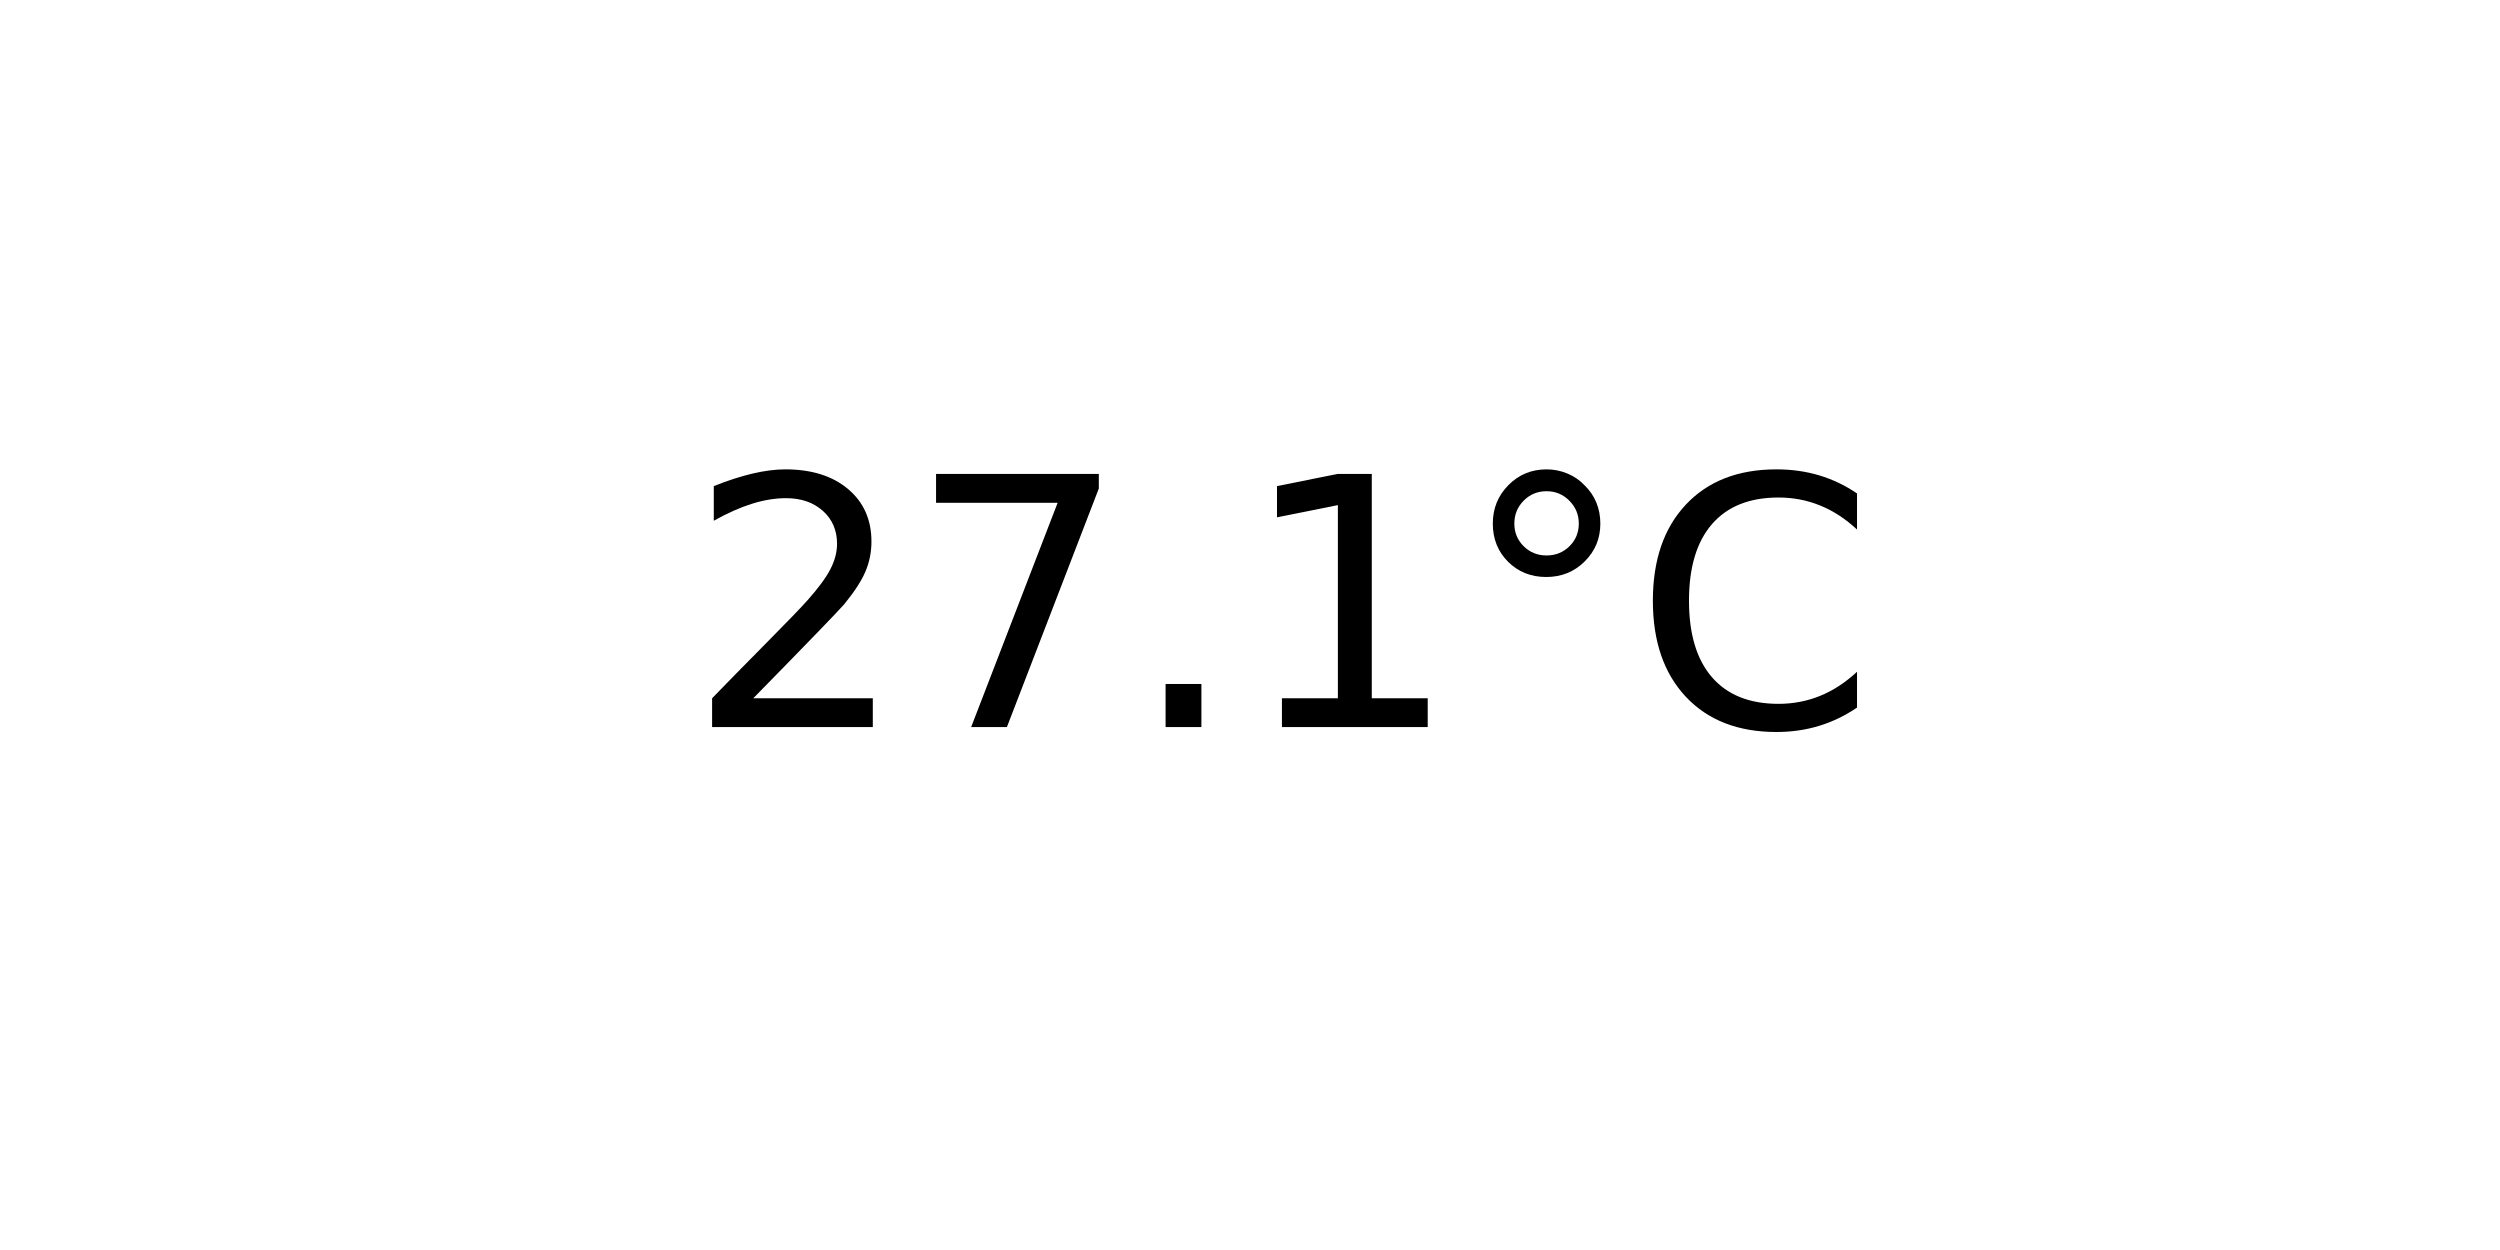
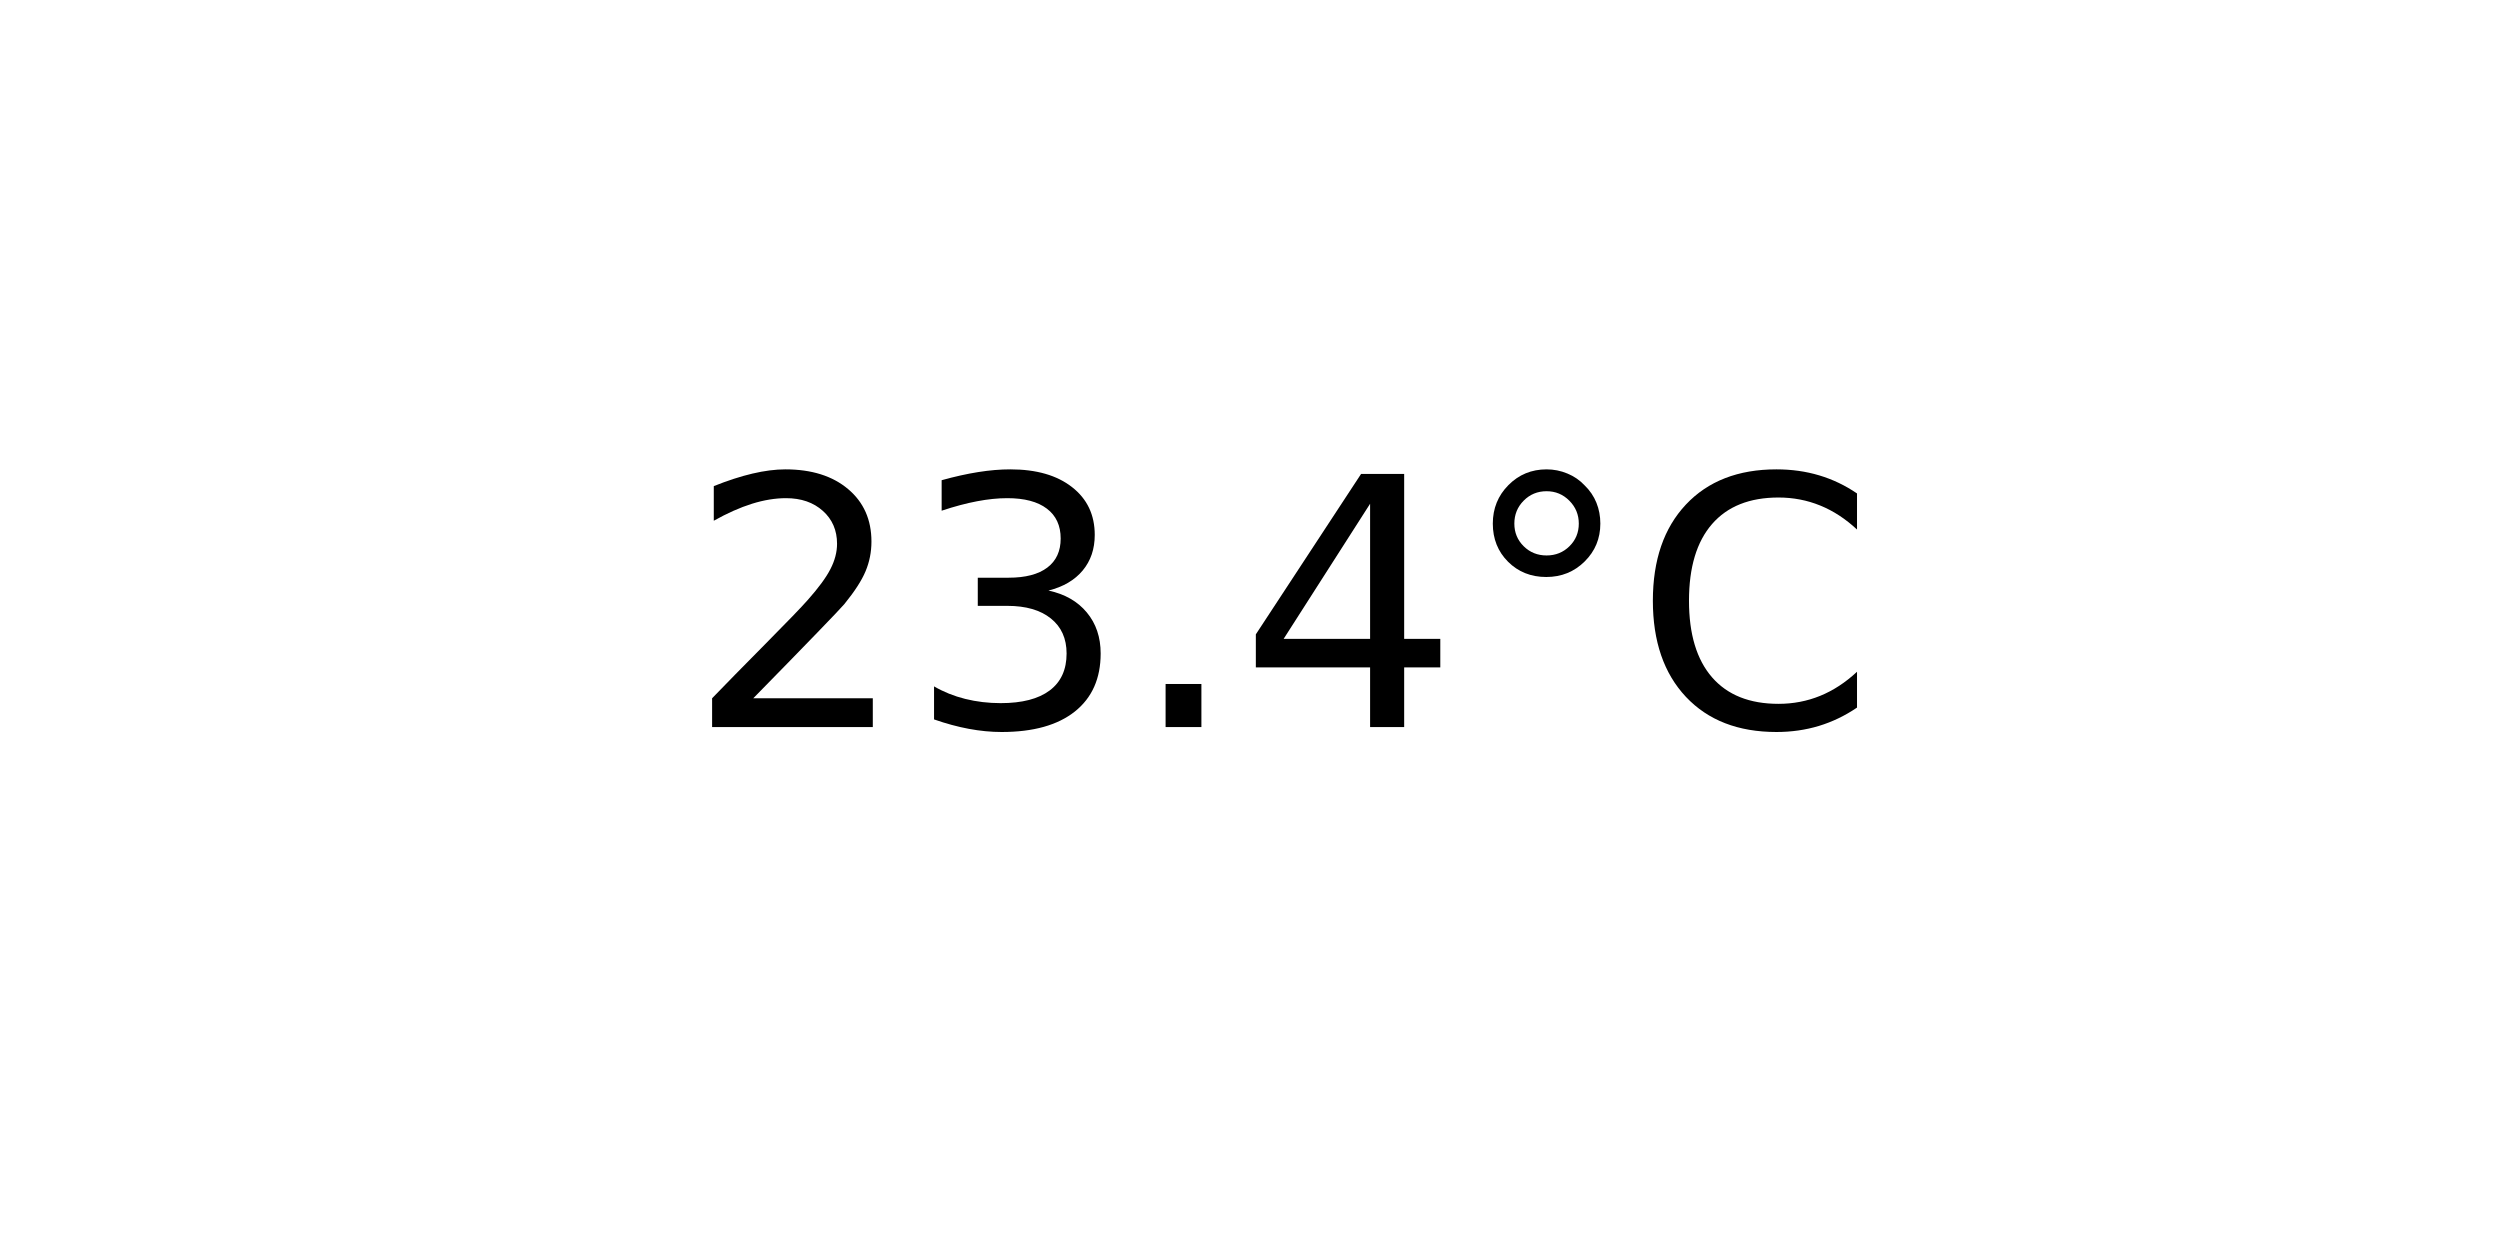
<svg xmlns="http://www.w3.org/2000/svg" xmlns:xlink="http://www.w3.org/1999/xlink" width="72pt" height="36pt" viewBox="0 0 72 36" version="1.1">
  <defs>
    <style type="text/css">*{stroke-linejoin: round; stroke-linecap: butt}</style>
  </defs>
  <g id="figure_1">
    <g id="axes_1">
      <g id="text_1">
        <g transform="translate(19.77578 20.93937) scale(0.1 -0.1)">
          <defs>
            <path id="DejaVuSans-32" d="M 1228 531  L 3431 531  L 3431 0  L 469 0  L 469 531  Q 828 903 1448 1529  Q 2069 2156 2228 2338  Q 2531 2678 2651 2914  Q 2772 3150 2772 3378  Q 2772 3750 2511 3984  Q 2250 4219 1831 4219  Q 1534 4219 1204 4116  Q 875 4013 500 3803  L 500 4441  Q 881 4594 1212 4672  Q 1544 4750 1819 4750  Q 2544 4750 2975 4387  Q 3406 4025 3406 3419  Q 3406 3131 3298 2873  Q 3191 2616 2906 2266  Q 2828 2175 2409 1742  Q 1991 1309 1228 531  z " transform="scale(0.015625)" />
-             <path id="DejaVuSans-37" d="M 525 4666  L 3525 4666  L 3525 4397  L 1831 0  L 1172 0  L 2766 4134  L 525 4134  L 525 4666  z " transform="scale(0.015625)" />
+             <path id="DejaVuSans-33" d="M 2597 2516  Q 3050 2419 3304 2112  Q 3559 1806 3559 1356  Q 3559 666 3084 287  Q 2609 -91 1734 -91  Q 1441 -91 1130 -33  Q 819 25 488 141  L 488 750  Q 750 597 1062 519  Q 1375 441 1716 441  Q 2309 441 2620 675  Q 2931 909 2931 1356  Q 2931 1769 2642 2001  Q 2353 2234 1838 2234  L 1294 2234  L 1294 2753  L 1863 2753  Q 2328 2753 2575 2939  Q 2822 3125 2822 3475  Q 2822 3834 2567 4026  Q 2313 4219 1838 4219  Q 1578 4219 1281 4162  Q 984 4106 628 3988  L 628 4550  Q 988 4650 1302 4700  Q 1616 4750 1894 4750  Q 2613 4750 3031 4423  Q 3450 4097 3450 3541  Q 3450 3153 3228 2886  Q 3006 2619 2597 2516  z " transform="scale(0.015625)" />
            <path id="DejaVuSans-2e" d="M 684 794  L 1344 794  L 1344 0  L 684 0  L 684 794  z " transform="scale(0.015625)" />
-             <path id="DejaVuSans-31" d="M 794 531  L 1825 531  L 1825 4091  L 703 3866  L 703 4441  L 1819 4666  L 2450 4666  L 2450 531  L 3481 531  L 3481 0  L 794 0  L 794 531  z " transform="scale(0.015625)" />
+             <path id="DejaVuSans-34" d="M 2419 4116  L 825 1625  L 2419 1625  L 2419 4116  z M 2253 4666  L 3047 4666  L 3047 1625  L 3713 1625  L 3713 1100  L 3047 1100  L 3047 0  L 2419 0  L 2419 1100  L 313 1100  L 313 1709  L 2253 4666  z " transform="scale(0.015625)" />
            <path id="DejaVuSans-b0" d="M 1600 4347  Q 1350 4347 1178 4173  Q 1006 4000 1006 3750  Q 1006 3503 1178 3333  Q 1350 3163 1600 3163  Q 1850 3163 2022 3333  Q 2194 3503 2194 3750  Q 2194 3997 2020 4172  Q 1847 4347 1600 4347  z M 1600 4750  Q 1800 4750 1984 4673  Q 2169 4597 2303 4453  Q 2447 4313 2519 4134  Q 2591 3956 2591 3750  Q 2591 3338 2302 3052  Q 2013 2766 1594 2766  Q 1172 2766 890 3047  Q 609 3328 609 3750  Q 609 4169 896 4459  Q 1184 4750 1600 4750  z " transform="scale(0.015625)" />
            <path id="DejaVuSans-43" d="M 4122 4306  L 4122 3641  Q 3803 3938 3442 4084  Q 3081 4231 2675 4231  Q 1875 4231 1450 3742  Q 1025 3253 1025 2328  Q 1025 1406 1450 917  Q 1875 428 2675 428  Q 3081 428 3442 575  Q 3803 722 4122 1019  L 4122 359  Q 3791 134 3420 21  Q 3050 -91 2638 -91  Q 1578 -91 968 557  Q 359 1206 359 2328  Q 359 3453 968 4101  Q 1578 4750 2638 4750  Q 3056 4750 3426 4639  Q 3797 4528 4122 4306  z " transform="scale(0.015625)" />
          </defs>
          <use xlink:href="#DejaVuSans-32" />
-           <use xlink:href="#DejaVuSans-37" x="63.623" />
+           <use xlink:href="#DejaVuSans-33" x="63.623" />
          <use xlink:href="#DejaVuSans-2e" x="127.246" />
-           <use xlink:href="#DejaVuSans-31" x="159.033" />
+           <use xlink:href="#DejaVuSans-34" x="159.033" />
          <use xlink:href="#DejaVuSans-b0" x="222.656" />
          <use xlink:href="#DejaVuSans-43" x="272.656" />
        </g>
      </g>
    </g>
  </g>
</svg>
